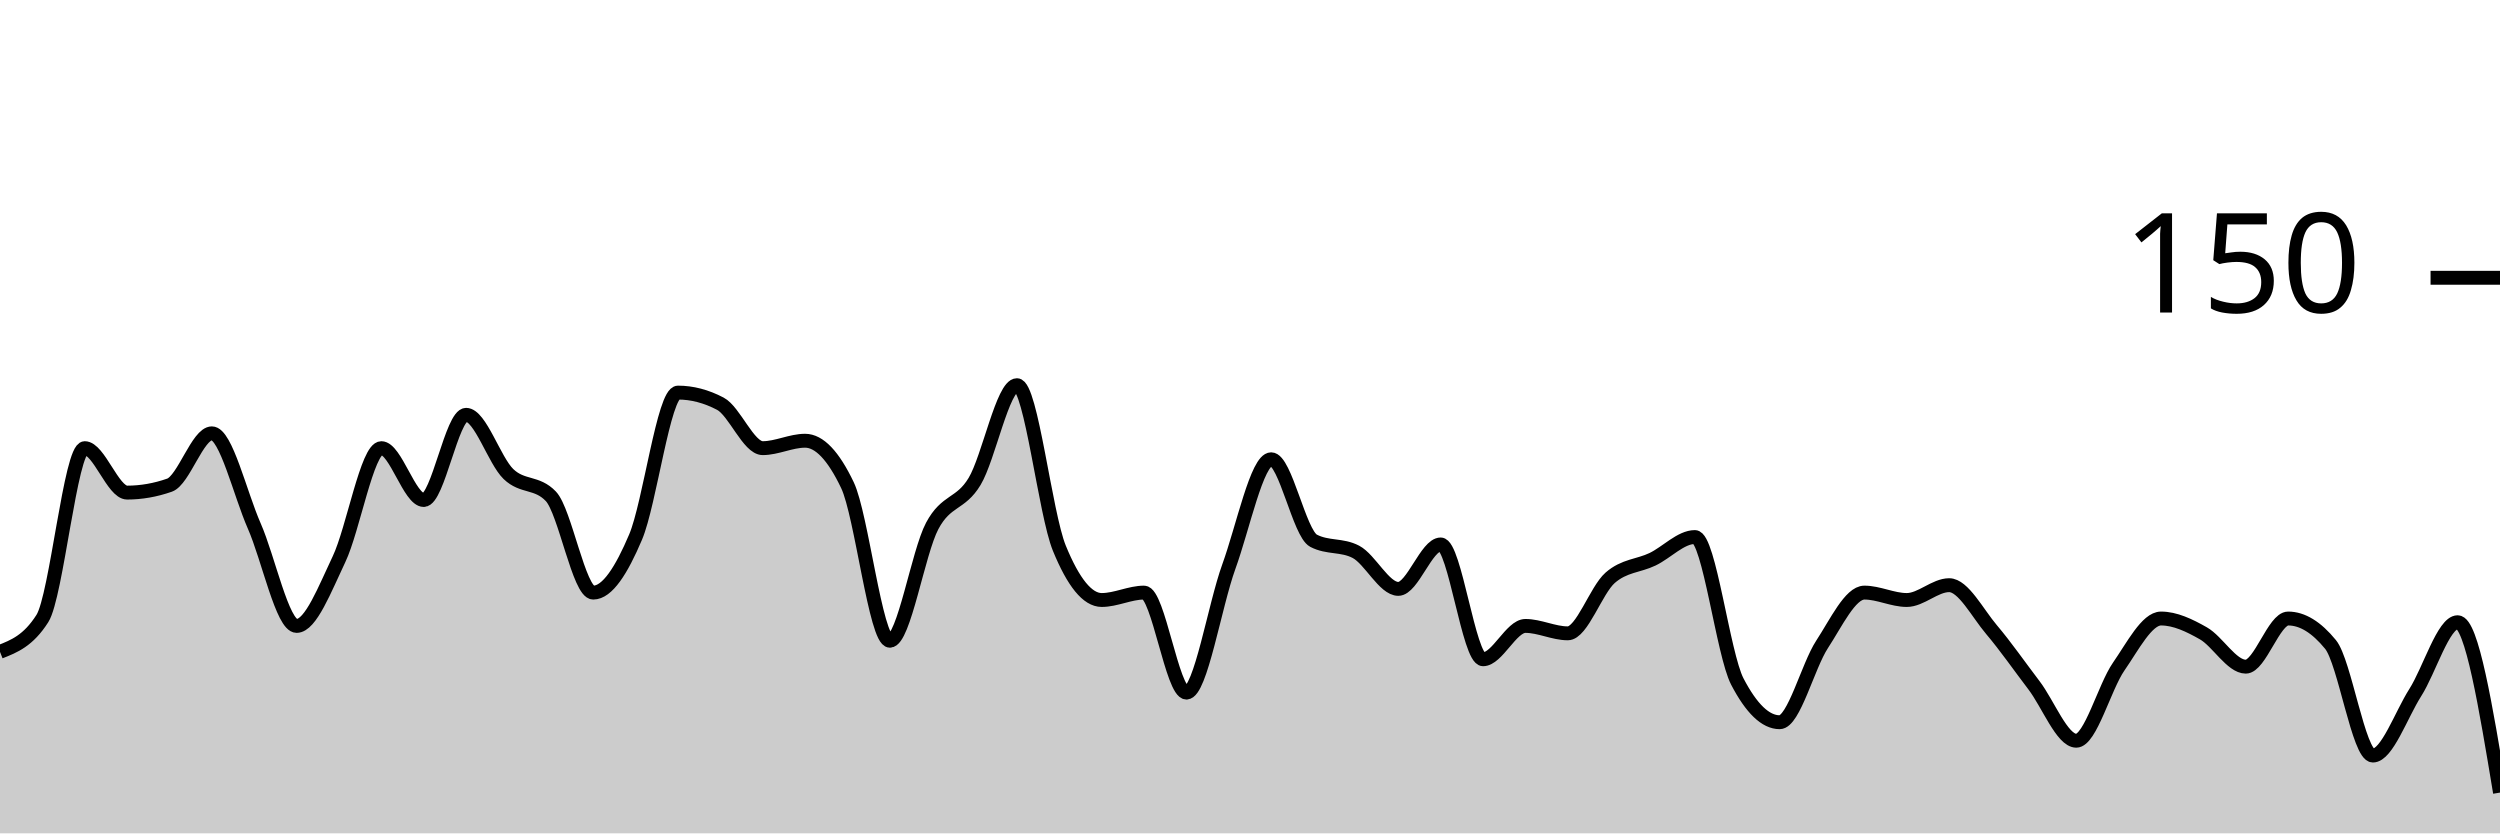
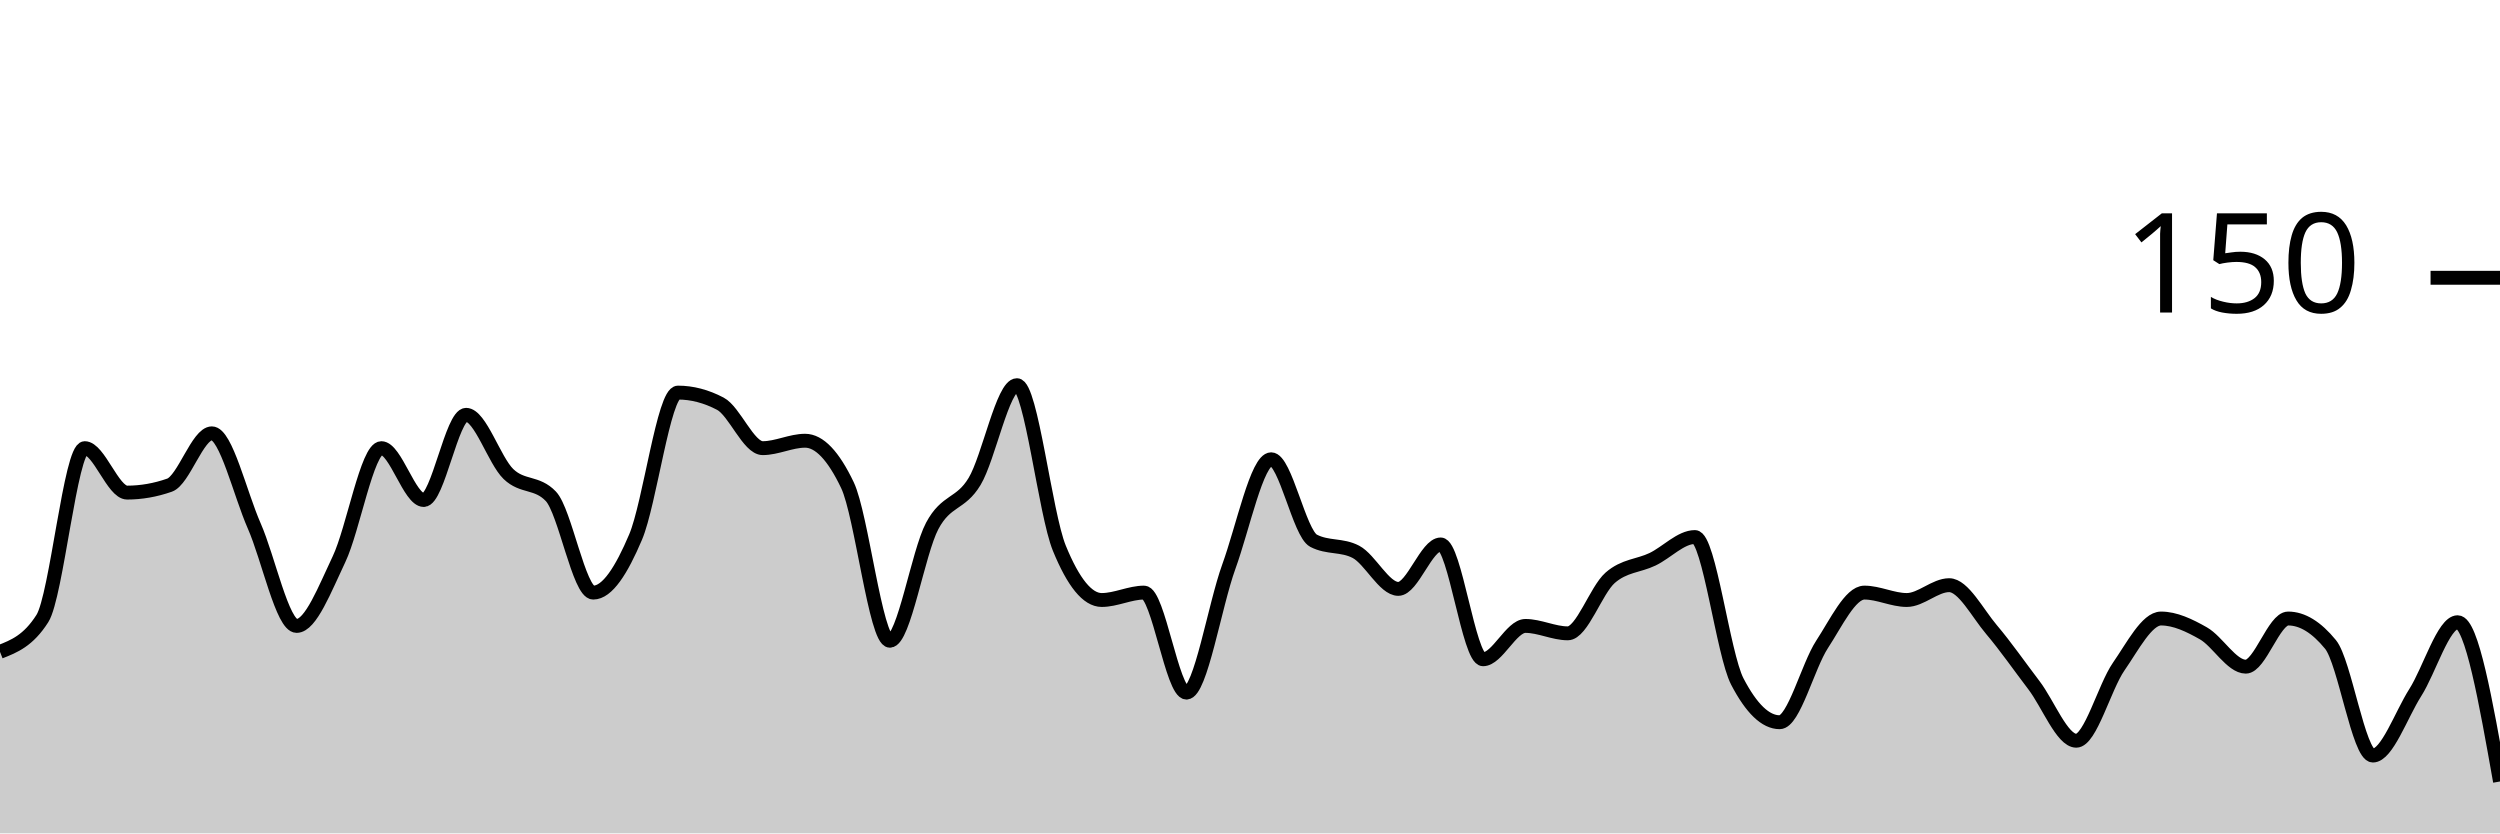
<svg xmlns="http://www.w3.org/2000/svg" viewBox="0 0 180 60">
  <g transform="translate(0,20)">
-     <path class="area" fill="rgba(0, 0, 0, 0.2)" d="M0,26.933C1.017,26.533,2.034,26.133,3.051,24.533C4.068,22.933,5.085,12.267,6.102,12.267C7.119,12.267,8.136,15.467,9.153,15.467C10.169,15.467,11.186,15.289,12.203,14.933C13.22,14.578,14.237,11.2,15.254,11.2C16.271,11.2,17.288,15.556,18.305,17.867C19.322,20.178,20.339,25.067,21.356,25.067C22.373,25.067,23.39,22.4,24.407,20.267C25.424,18.133,26.441,12.267,27.458,12.267C28.475,12.267,29.492,16,30.508,16C31.525,16,32.542,9.867,33.559,9.867C34.576,9.867,35.593,13.156,36.61,14.133C37.627,15.111,38.644,14.667,39.661,15.733C40.678,16.8,41.695,22.667,42.712,22.667C43.729,22.667,44.746,21.067,45.763,18.667C46.78,16.267,47.797,8.267,48.814,8.267C49.831,8.267,50.847,8.533,51.864,9.067C52.881,9.6,53.898,12.267,54.915,12.267C55.932,12.267,56.949,11.733,57.966,11.733C58.983,11.733,60,12.8,61.017,14.933C62.034,17.067,63.051,26.133,64.068,26.133C65.085,26.133,66.102,19.778,67.119,17.867C68.136,15.956,69.153,16.356,70.169,14.667C71.186,12.978,72.203,7.733,73.22,7.733C74.237,7.733,75.254,16.978,76.271,19.467C77.288,21.956,78.305,23.2,79.322,23.2C80.339,23.2,81.356,22.667,82.373,22.667C83.39,22.667,84.407,29.867,85.424,29.867C86.441,29.867,87.458,23.6,88.475,20.8C89.492,18,90.508,13.067,91.525,13.067C92.542,13.067,93.559,18.4,94.576,18.933C95.593,19.467,96.61,19.2,97.627,19.733C98.644,20.267,99.661,22.4,100.678,22.4C101.695,22.4,102.712,19.2,103.729,19.2C104.746,19.2,105.763,27.467,106.78,27.467C107.797,27.467,108.814,25.067,109.831,25.067C110.847,25.067,111.864,25.6,112.881,25.6C113.898,25.6,114.915,22.489,115.932,21.6C116.949,20.711,117.966,20.756,118.983,20.267C120,19.778,121.017,18.667,122.034,18.667C123.051,18.667,124.068,27.111,125.085,29.067C126.102,31.022,127.119,32,128.136,32C129.153,32,130.169,27.956,131.186,26.4C132.203,24.844,133.22,22.667,134.237,22.667C135.254,22.667,136.271,23.2,137.288,23.2C138.305,23.2,139.322,22.133,140.339,22.133C141.356,22.133,142.373,24.133,143.39,25.333C144.407,26.533,145.424,28,146.441,29.333C147.458,30.667,148.475,33.333,149.492,33.333C150.508,33.333,151.525,29.467,152.542,28C153.559,26.533,154.576,24.533,155.593,24.533C156.61,24.533,157.627,25.022,158.644,25.6C159.661,26.178,160.678,28,161.695,28C162.712,28,163.729,24.533,164.746,24.533C165.763,24.533,166.78,25.156,167.797,26.4C168.814,27.644,169.831,34.4,170.847,34.4C171.864,34.4,172.881,31.467,173.898,29.867C174.915,28.267,175.932,24.8,176.949,24.8C177.966,24.8,178.983,30.933,180,37.067L180,40C178.983,40,177.966,40,176.949,40C175.932,40,174.915,40,173.898,40C172.881,40,171.864,40,170.847,40C169.831,40,168.814,40,167.797,40C166.78,40,165.763,40,164.746,40C163.729,40,162.712,40,161.695,40C160.678,40,159.661,40,158.644,40C157.627,40,156.61,40,155.593,40C154.576,40,153.559,40,152.542,40C151.525,40,150.508,40,149.492,40C148.475,40,147.458,40,146.441,40C145.424,40,144.407,40,143.39,40C142.373,40,141.356,40,140.339,40C139.322,40,138.305,40,137.288,40C136.271,40,135.254,40,134.237,40C133.22,40,132.203,40,131.186,40C130.169,40,129.153,40,128.136,40C127.119,40,126.102,40,125.085,40C124.068,40,123.051,40,122.034,40C121.017,40,120,40,118.983,40C117.966,40,116.949,40,115.932,40C114.915,40,113.898,40,112.881,40C111.864,40,110.847,40,109.831,40C108.814,40,107.797,40,106.78,40C105.763,40,104.746,40,103.729,40C102.712,40,101.695,40,100.678,40C99.661,40,98.644,40,97.627,40C96.61,40,95.593,40,94.576,40C93.559,40,92.542,40,91.525,40C90.508,40,89.492,40,88.475,40C87.458,40,86.441,40,85.424,40C84.407,40,83.39,40,82.373,40C81.356,40,80.339,40,79.322,40C78.305,40,77.288,40,76.271,40C75.254,40,74.237,40,73.22,40C72.203,40,71.186,40,70.169,40C69.153,40,68.136,40,67.119,40C66.102,40,65.085,40,64.068,40C63.051,40,62.034,40,61.017,40C60,40,58.983,40,57.966,40C56.949,40,55.932,40,54.915,40C53.898,40,52.881,40,51.864,40C50.847,40,49.831,40,48.814,40C47.797,40,46.78,40,45.763,40C44.746,40,43.729,40,42.712,40C41.695,40,40.678,40,39.661,40C38.644,40,37.627,40,36.61,40C35.593,40,34.576,40,33.559,40C32.542,40,31.525,40,30.508,40C29.492,40,28.475,40,27.458,40C26.441,40,25.424,40,24.407,40C23.39,40,22.373,40,21.356,40C20.339,40,19.322,40,18.305,40C17.288,40,16.271,40,15.254,40C14.237,40,13.22,40,12.203,40C11.186,40,10.169,40,9.153,40C8.136,40,7.119,40,6.102,40C5.085,40,4.068,40,3.051,40C2.034,40,1.017,40,0,40Z" />
-     <path class="line" stroke="black" fill="none" d="M0,26.933C1.017,26.533,2.034,26.133,3.051,24.533C4.068,22.933,5.085,12.267,6.102,12.267C7.119,12.267,8.136,15.467,9.153,15.467C10.169,15.467,11.186,15.289,12.203,14.933C13.22,14.578,14.237,11.2,15.254,11.2C16.271,11.2,17.288,15.556,18.305,17.867C19.322,20.178,20.339,25.067,21.356,25.067C22.373,25.067,23.39,22.4,24.407,20.267C25.424,18.133,26.441,12.267,27.458,12.267C28.475,12.267,29.492,16,30.508,16C31.525,16,32.542,9.867,33.559,9.867C34.576,9.867,35.593,13.156,36.61,14.133C37.627,15.111,38.644,14.667,39.661,15.733C40.678,16.8,41.695,22.667,42.712,22.667C43.729,22.667,44.746,21.067,45.763,18.667C46.78,16.267,47.797,8.267,48.814,8.267C49.831,8.267,50.847,8.533,51.864,9.067C52.881,9.6,53.898,12.267,54.915,12.267C55.932,12.267,56.949,11.733,57.966,11.733C58.983,11.733,60,12.8,61.017,14.933C62.034,17.067,63.051,26.133,64.068,26.133C65.085,26.133,66.102,19.778,67.119,17.867C68.136,15.956,69.153,16.356,70.169,14.667C71.186,12.978,72.203,7.733,73.22,7.733C74.237,7.733,75.254,16.978,76.271,19.467C77.288,21.956,78.305,23.2,79.322,23.2C80.339,23.2,81.356,22.667,82.373,22.667C83.39,22.667,84.407,29.867,85.424,29.867C86.441,29.867,87.458,23.6,88.475,20.8C89.492,18,90.508,13.067,91.525,13.067C92.542,13.067,93.559,18.4,94.576,18.933C95.593,19.467,96.61,19.2,97.627,19.733C98.644,20.267,99.661,22.4,100.678,22.4C101.695,22.4,102.712,19.2,103.729,19.2C104.746,19.2,105.763,27.467,106.78,27.467C107.797,27.467,108.814,25.067,109.831,25.067C110.847,25.067,111.864,25.6,112.881,25.6C113.898,25.6,114.915,22.489,115.932,21.6C116.949,20.711,117.966,20.756,118.983,20.267C120,19.778,121.017,18.667,122.034,18.667C123.051,18.667,124.068,27.111,125.085,29.067C126.102,31.022,127.119,32,128.136,32C129.153,32,130.169,27.956,131.186,26.4C132.203,24.844,133.22,22.667,134.237,22.667C135.254,22.667,136.271,23.2,137.288,23.2C138.305,23.2,139.322,22.133,140.339,22.133C141.356,22.133,142.373,24.133,143.39,25.333C144.407,26.533,145.424,28,146.441,29.333C147.458,30.667,148.475,33.333,149.492,33.333C150.508,33.333,151.525,29.467,152.542,28C153.559,26.533,154.576,24.533,155.593,24.533C156.61,24.533,157.627,25.022,158.644,25.6C159.661,26.178,160.678,28,161.695,28C162.712,28,163.729,24.533,164.746,24.533C165.763,24.533,166.78,25.156,167.797,26.4C168.814,27.644,169.831,34.4,170.847,34.4C171.864,34.4,172.881,31.467,173.898,29.867C174.915,28.267,175.932,24.8,176.949,24.8C177.966,24.8,178.983,30.933,180,37.067" />
+     <path class="area" fill="rgba(0, 0, 0, 0.2)" d="M0,26.933C1.017,26.533,2.034,26.133,3.051,24.533C4.068,22.933,5.085,12.267,6.102,12.267C7.119,12.267,8.136,15.467,9.153,15.467C10.169,15.467,11.186,15.289,12.203,14.933C13.22,14.578,14.237,11.2,15.254,11.2C16.271,11.2,17.288,15.556,18.305,17.867C19.322,20.178,20.339,25.067,21.356,25.067C22.373,25.067,23.39,22.4,24.407,20.267C25.424,18.133,26.441,12.267,27.458,12.267C28.475,12.267,29.492,16,30.508,16C31.525,16,32.542,9.867,33.559,9.867C34.576,9.867,35.593,13.156,36.61,14.133C37.627,15.111,38.644,14.667,39.661,15.733C40.678,16.8,41.695,22.667,42.712,22.667C43.729,22.667,44.746,21.067,45.763,18.667C46.78,16.267,47.797,8.267,48.814,8.267C49.831,8.267,50.847,8.533,51.864,9.067C52.881,9.6,53.898,12.267,54.915,12.267C55.932,12.267,56.949,11.733,57.966,11.733C58.983,11.733,60,12.8,61.017,14.933C62.034,17.067,63.051,26.133,64.068,26.133C65.085,26.133,66.102,19.778,67.119,17.867C68.136,15.956,69.153,16.356,70.169,14.667C71.186,12.978,72.203,7.733,73.22,7.733C74.237,7.733,75.254,16.978,76.271,19.467C77.288,21.956,78.305,23.2,79.322,23.2C80.339,23.2,81.356,22.667,82.373,22.667C83.39,22.667,84.407,29.867,85.424,29.867C86.441,29.867,87.458,23.6,88.475,20.8C89.492,18,90.508,13.067,91.525,13.067C92.542,13.067,93.559,18.4,94.576,18.933C95.593,19.467,96.61,19.2,97.627,19.733C98.644,20.267,99.661,22.4,100.678,22.4C101.695,22.4,102.712,19.2,103.729,19.2C104.746,19.2,105.763,27.467,106.78,27.467C107.797,27.467,108.814,25.067,109.831,25.067C110.847,25.067,111.864,25.6,112.881,25.6C113.898,25.6,114.915,22.489,115.932,21.6C116.949,20.711,117.966,20.756,118.983,20.267C120,19.778,121.017,18.667,122.034,18.667C123.051,18.667,124.068,27.111,125.085,29.067C126.102,31.022,127.119,32,128.136,32C129.153,32,130.169,27.956,131.186,26.4C132.203,24.844,133.22,22.667,134.237,22.667C135.254,22.667,136.271,23.2,137.288,23.2C138.305,23.2,139.322,22.133,140.339,22.133C141.356,22.133,142.373,24.133,143.39,25.333C144.407,26.533,145.424,28,146.441,29.333C147.458,30.667,148.475,33.333,149.492,33.333C150.508,33.333,151.525,29.467,152.542,28C153.559,26.533,154.576,24.533,155.593,24.533C156.61,24.533,157.627,25.022,158.644,25.6C159.661,26.178,160.678,28,161.695,28C162.712,28,163.729,24.533,164.746,24.533C165.763,24.533,166.78,25.156,167.797,26.4C168.814,27.644,169.831,34.4,170.847,34.4C171.864,34.4,172.881,31.467,173.898,29.867C174.915,28.267,175.932,24.8,176.949,24.8C177.966,24.8,178.983,30.533,180,36.267L180,40C178.983,40,177.966,40,176.949,40C175.932,40,174.915,40,173.898,40C172.881,40,171.864,40,170.847,40C169.831,40,168.814,40,167.797,40C166.78,40,165.763,40,164.746,40C163.729,40,162.712,40,161.695,40C160.678,40,159.661,40,158.644,40C157.627,40,156.61,40,155.593,40C154.576,40,153.559,40,152.542,40C151.525,40,150.508,40,149.492,40C148.475,40,147.458,40,146.441,40C145.424,40,144.407,40,143.39,40C142.373,40,141.356,40,140.339,40C139.322,40,138.305,40,137.288,40C136.271,40,135.254,40,134.237,40C133.22,40,132.203,40,131.186,40C130.169,40,129.153,40,128.136,40C127.119,40,126.102,40,125.085,40C124.068,40,123.051,40,122.034,40C121.017,40,120,40,118.983,40C117.966,40,116.949,40,115.932,40C114.915,40,113.898,40,112.881,40C111.864,40,110.847,40,109.831,40C108.814,40,107.797,40,106.78,40C105.763,40,104.746,40,103.729,40C102.712,40,101.695,40,100.678,40C99.661,40,98.644,40,97.627,40C96.61,40,95.593,40,94.576,40C93.559,40,92.542,40,91.525,40C90.508,40,89.492,40,88.475,40C87.458,40,86.441,40,85.424,40C84.407,40,83.39,40,82.373,40C81.356,40,80.339,40,79.322,40C78.305,40,77.288,40,76.271,40C75.254,40,74.237,40,73.22,40C72.203,40,71.186,40,70.169,40C69.153,40,68.136,40,67.119,40C66.102,40,65.085,40,64.068,40C63.051,40,62.034,40,61.017,40C60,40,58.983,40,57.966,40C56.949,40,55.932,40,54.915,40C53.898,40,52.881,40,51.864,40C50.847,40,49.831,40,48.814,40C47.797,40,46.78,40,45.763,40C44.746,40,43.729,40,42.712,40C41.695,40,40.678,40,39.661,40C38.644,40,37.627,40,36.61,40C35.593,40,34.576,40,33.559,40C32.542,40,31.525,40,30.508,40C29.492,40,28.475,40,27.458,40C26.441,40,25.424,40,24.407,40C23.39,40,22.373,40,21.356,40C20.339,40,19.322,40,18.305,40C17.288,40,16.271,40,15.254,40C14.237,40,13.22,40,12.203,40C11.186,40,10.169,40,9.153,40C8.136,40,7.119,40,6.102,40C5.085,40,4.068,40,3.051,40C2.034,40,1.017,40,0,40Z" />
+     <path class="line" stroke="black" fill="none" d="M0,26.933C1.017,26.533,2.034,26.133,3.051,24.533C4.068,22.933,5.085,12.267,6.102,12.267C7.119,12.267,8.136,15.467,9.153,15.467C10.169,15.467,11.186,15.289,12.203,14.933C13.22,14.578,14.237,11.2,15.254,11.2C16.271,11.2,17.288,15.556,18.305,17.867C19.322,20.178,20.339,25.067,21.356,25.067C22.373,25.067,23.39,22.4,24.407,20.267C25.424,18.133,26.441,12.267,27.458,12.267C28.475,12.267,29.492,16,30.508,16C31.525,16,32.542,9.867,33.559,9.867C34.576,9.867,35.593,13.156,36.61,14.133C37.627,15.111,38.644,14.667,39.661,15.733C40.678,16.8,41.695,22.667,42.712,22.667C43.729,22.667,44.746,21.067,45.763,18.667C46.78,16.267,47.797,8.267,48.814,8.267C49.831,8.267,50.847,8.533,51.864,9.067C52.881,9.6,53.898,12.267,54.915,12.267C55.932,12.267,56.949,11.733,57.966,11.733C58.983,11.733,60,12.8,61.017,14.933C62.034,17.067,63.051,26.133,64.068,26.133C65.085,26.133,66.102,19.778,67.119,17.867C68.136,15.956,69.153,16.356,70.169,14.667C71.186,12.978,72.203,7.733,73.22,7.733C74.237,7.733,75.254,16.978,76.271,19.467C77.288,21.956,78.305,23.2,79.322,23.2C80.339,23.2,81.356,22.667,82.373,22.667C83.39,22.667,84.407,29.867,85.424,29.867C86.441,29.867,87.458,23.6,88.475,20.8C89.492,18,90.508,13.067,91.525,13.067C92.542,13.067,93.559,18.4,94.576,18.933C95.593,19.467,96.61,19.2,97.627,19.733C98.644,20.267,99.661,22.4,100.678,22.4C101.695,22.4,102.712,19.2,103.729,19.2C104.746,19.2,105.763,27.467,106.78,27.467C107.797,27.467,108.814,25.067,109.831,25.067C110.847,25.067,111.864,25.6,112.881,25.6C113.898,25.6,114.915,22.489,115.932,21.6C116.949,20.711,117.966,20.756,118.983,20.267C120,19.778,121.017,18.667,122.034,18.667C123.051,18.667,124.068,27.111,125.085,29.067C126.102,31.022,127.119,32,128.136,32C129.153,32,130.169,27.956,131.186,26.4C132.203,24.844,133.22,22.667,134.237,22.667C135.254,22.667,136.271,23.2,137.288,23.2C138.305,23.2,139.322,22.133,140.339,22.133C141.356,22.133,142.373,24.133,143.39,25.333C144.407,26.533,145.424,28,146.441,29.333C147.458,30.667,148.475,33.333,149.492,33.333C150.508,33.333,151.525,29.467,152.542,28C153.559,26.533,154.576,24.533,155.593,24.533C156.61,24.533,157.627,25.022,158.644,25.6C159.661,26.178,160.678,28,161.695,28C162.712,28,163.729,24.533,164.746,24.533C165.763,24.533,166.78,25.156,167.797,26.4C168.814,27.644,169.831,34.4,170.847,34.4C171.864,34.4,172.881,31.467,173.898,29.867C174.915,28.267,175.932,24.8,176.949,24.8C177.966,24.8,178.983,30.533,180,36.267" />
    <path class="axis-ceiling" stroke-width="1" stroke="black" fill="none" d="M175,0L180,0" />
    <text class="axis-ceiling-label" font-family="sans-serif" text-anchor="end" font-size="10px" x="170" y="2.5">150</text>
  </g>
</svg>
